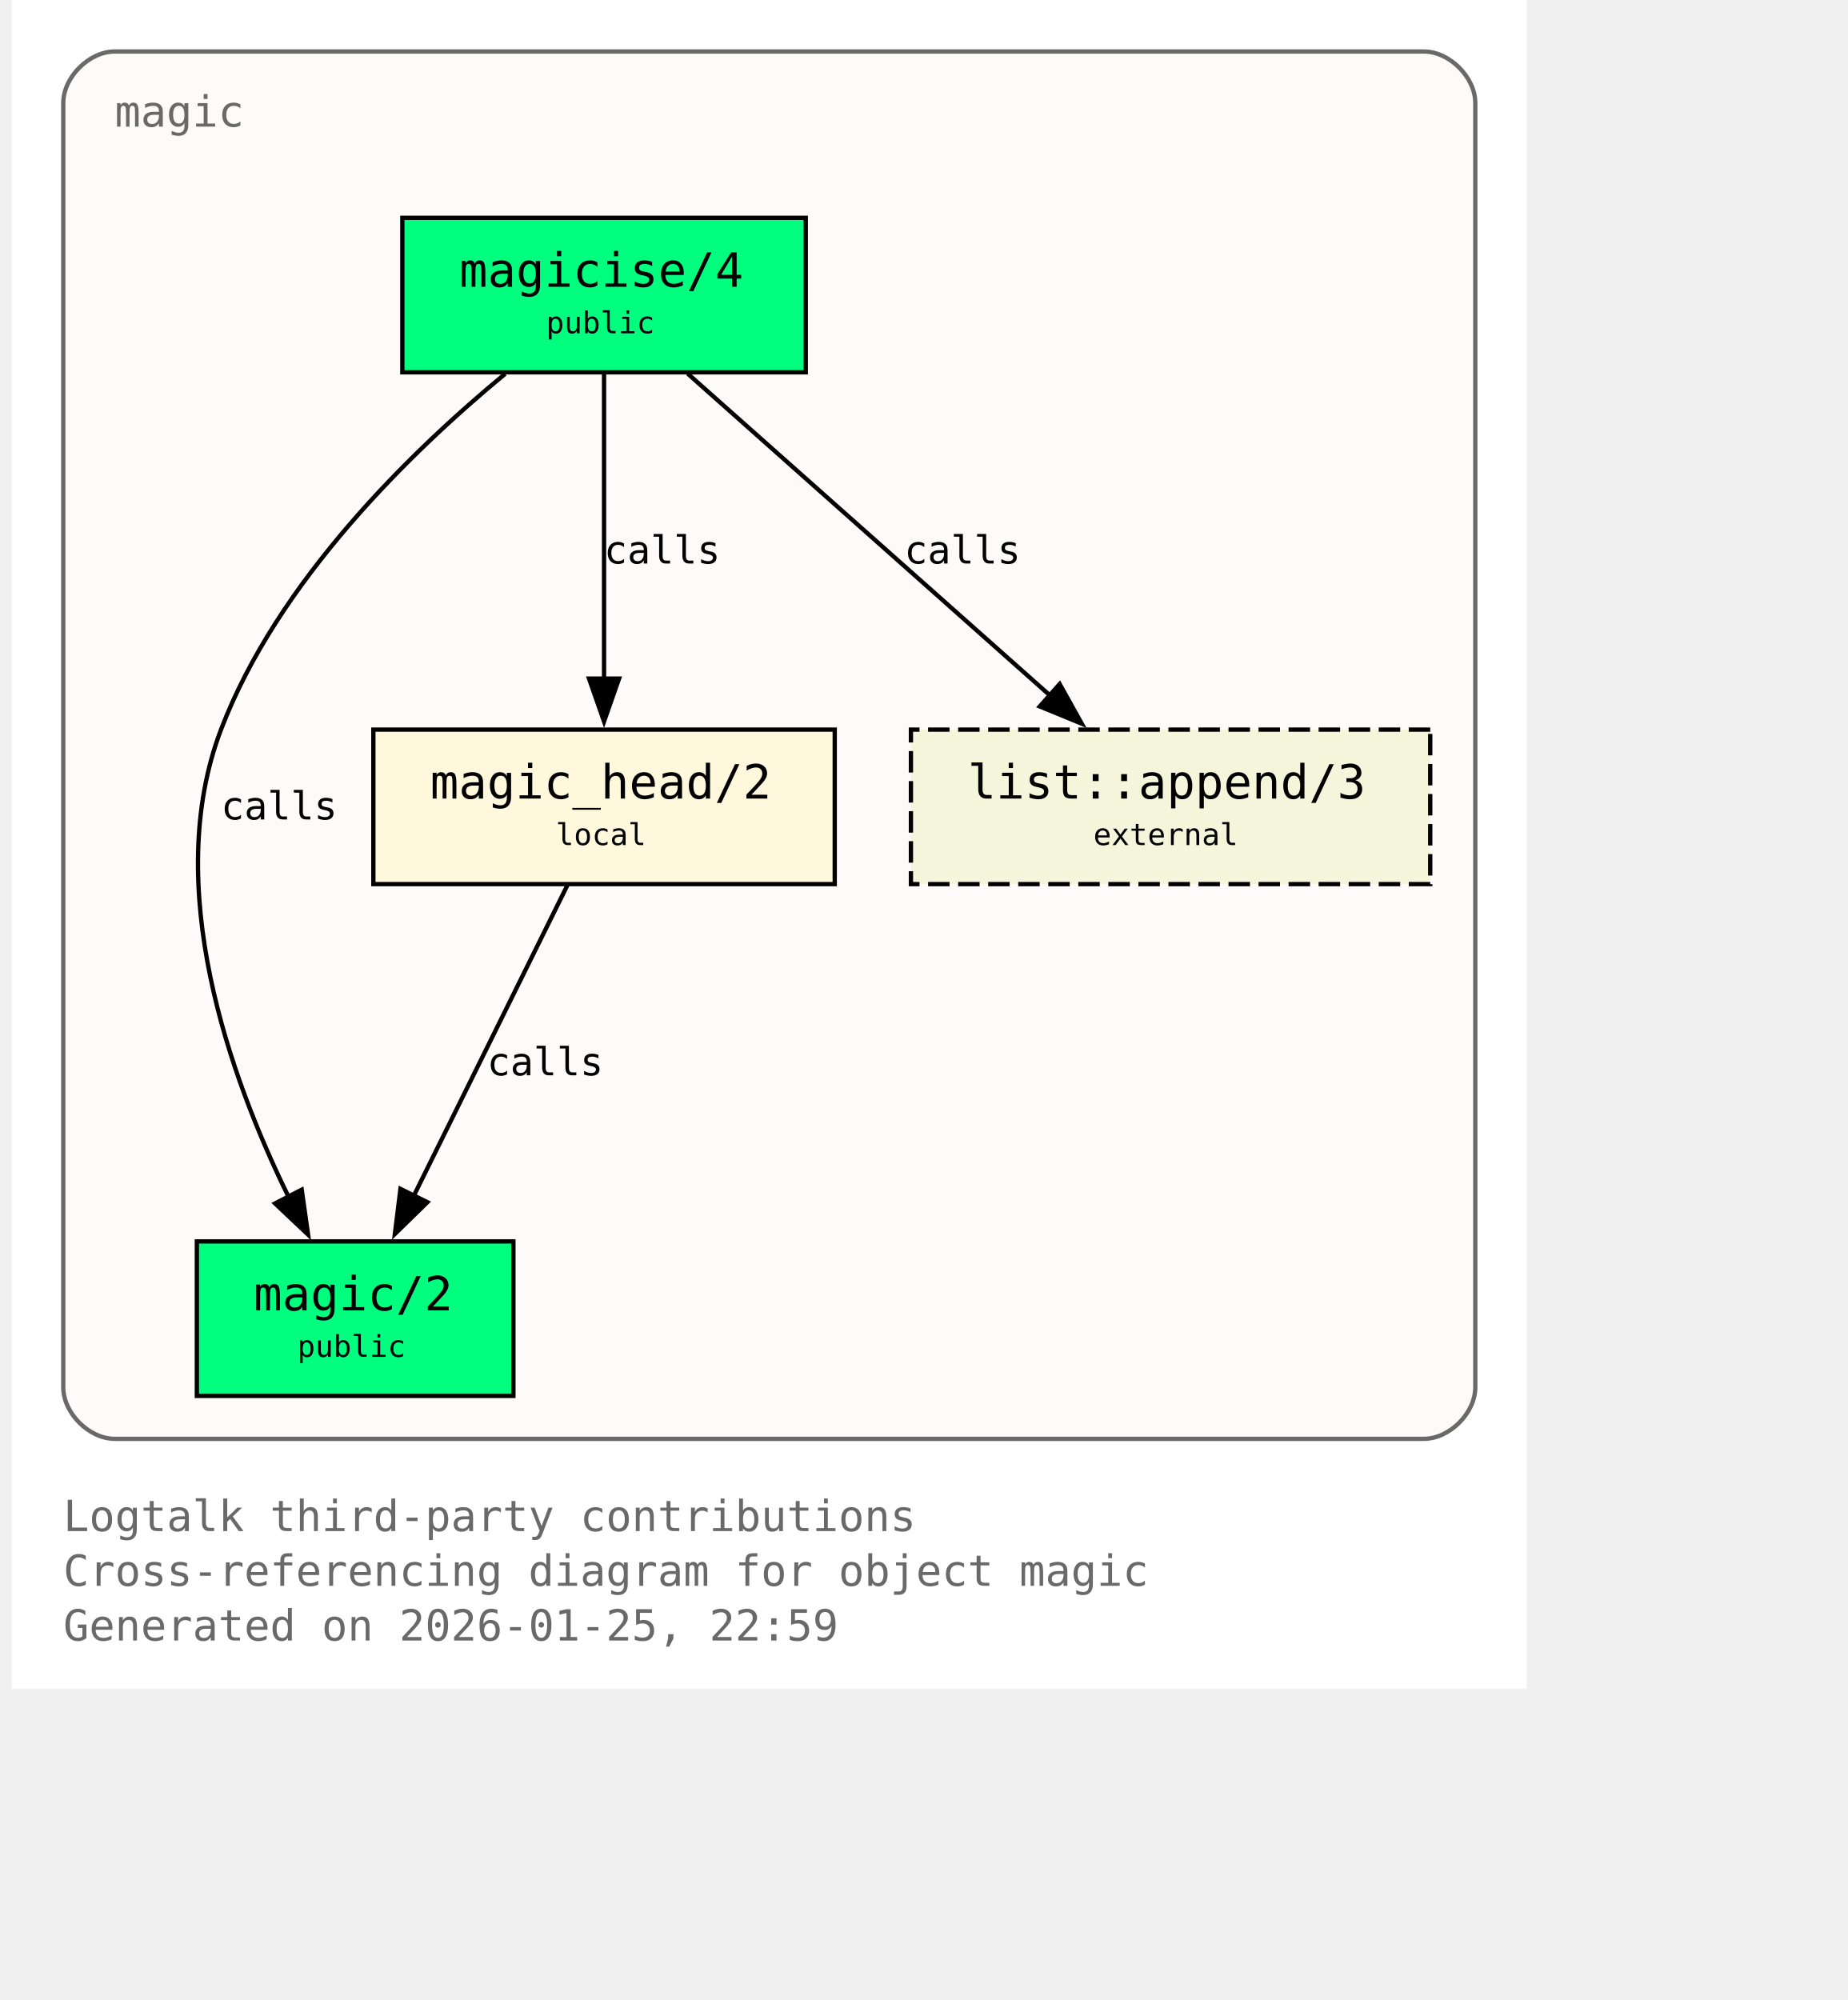
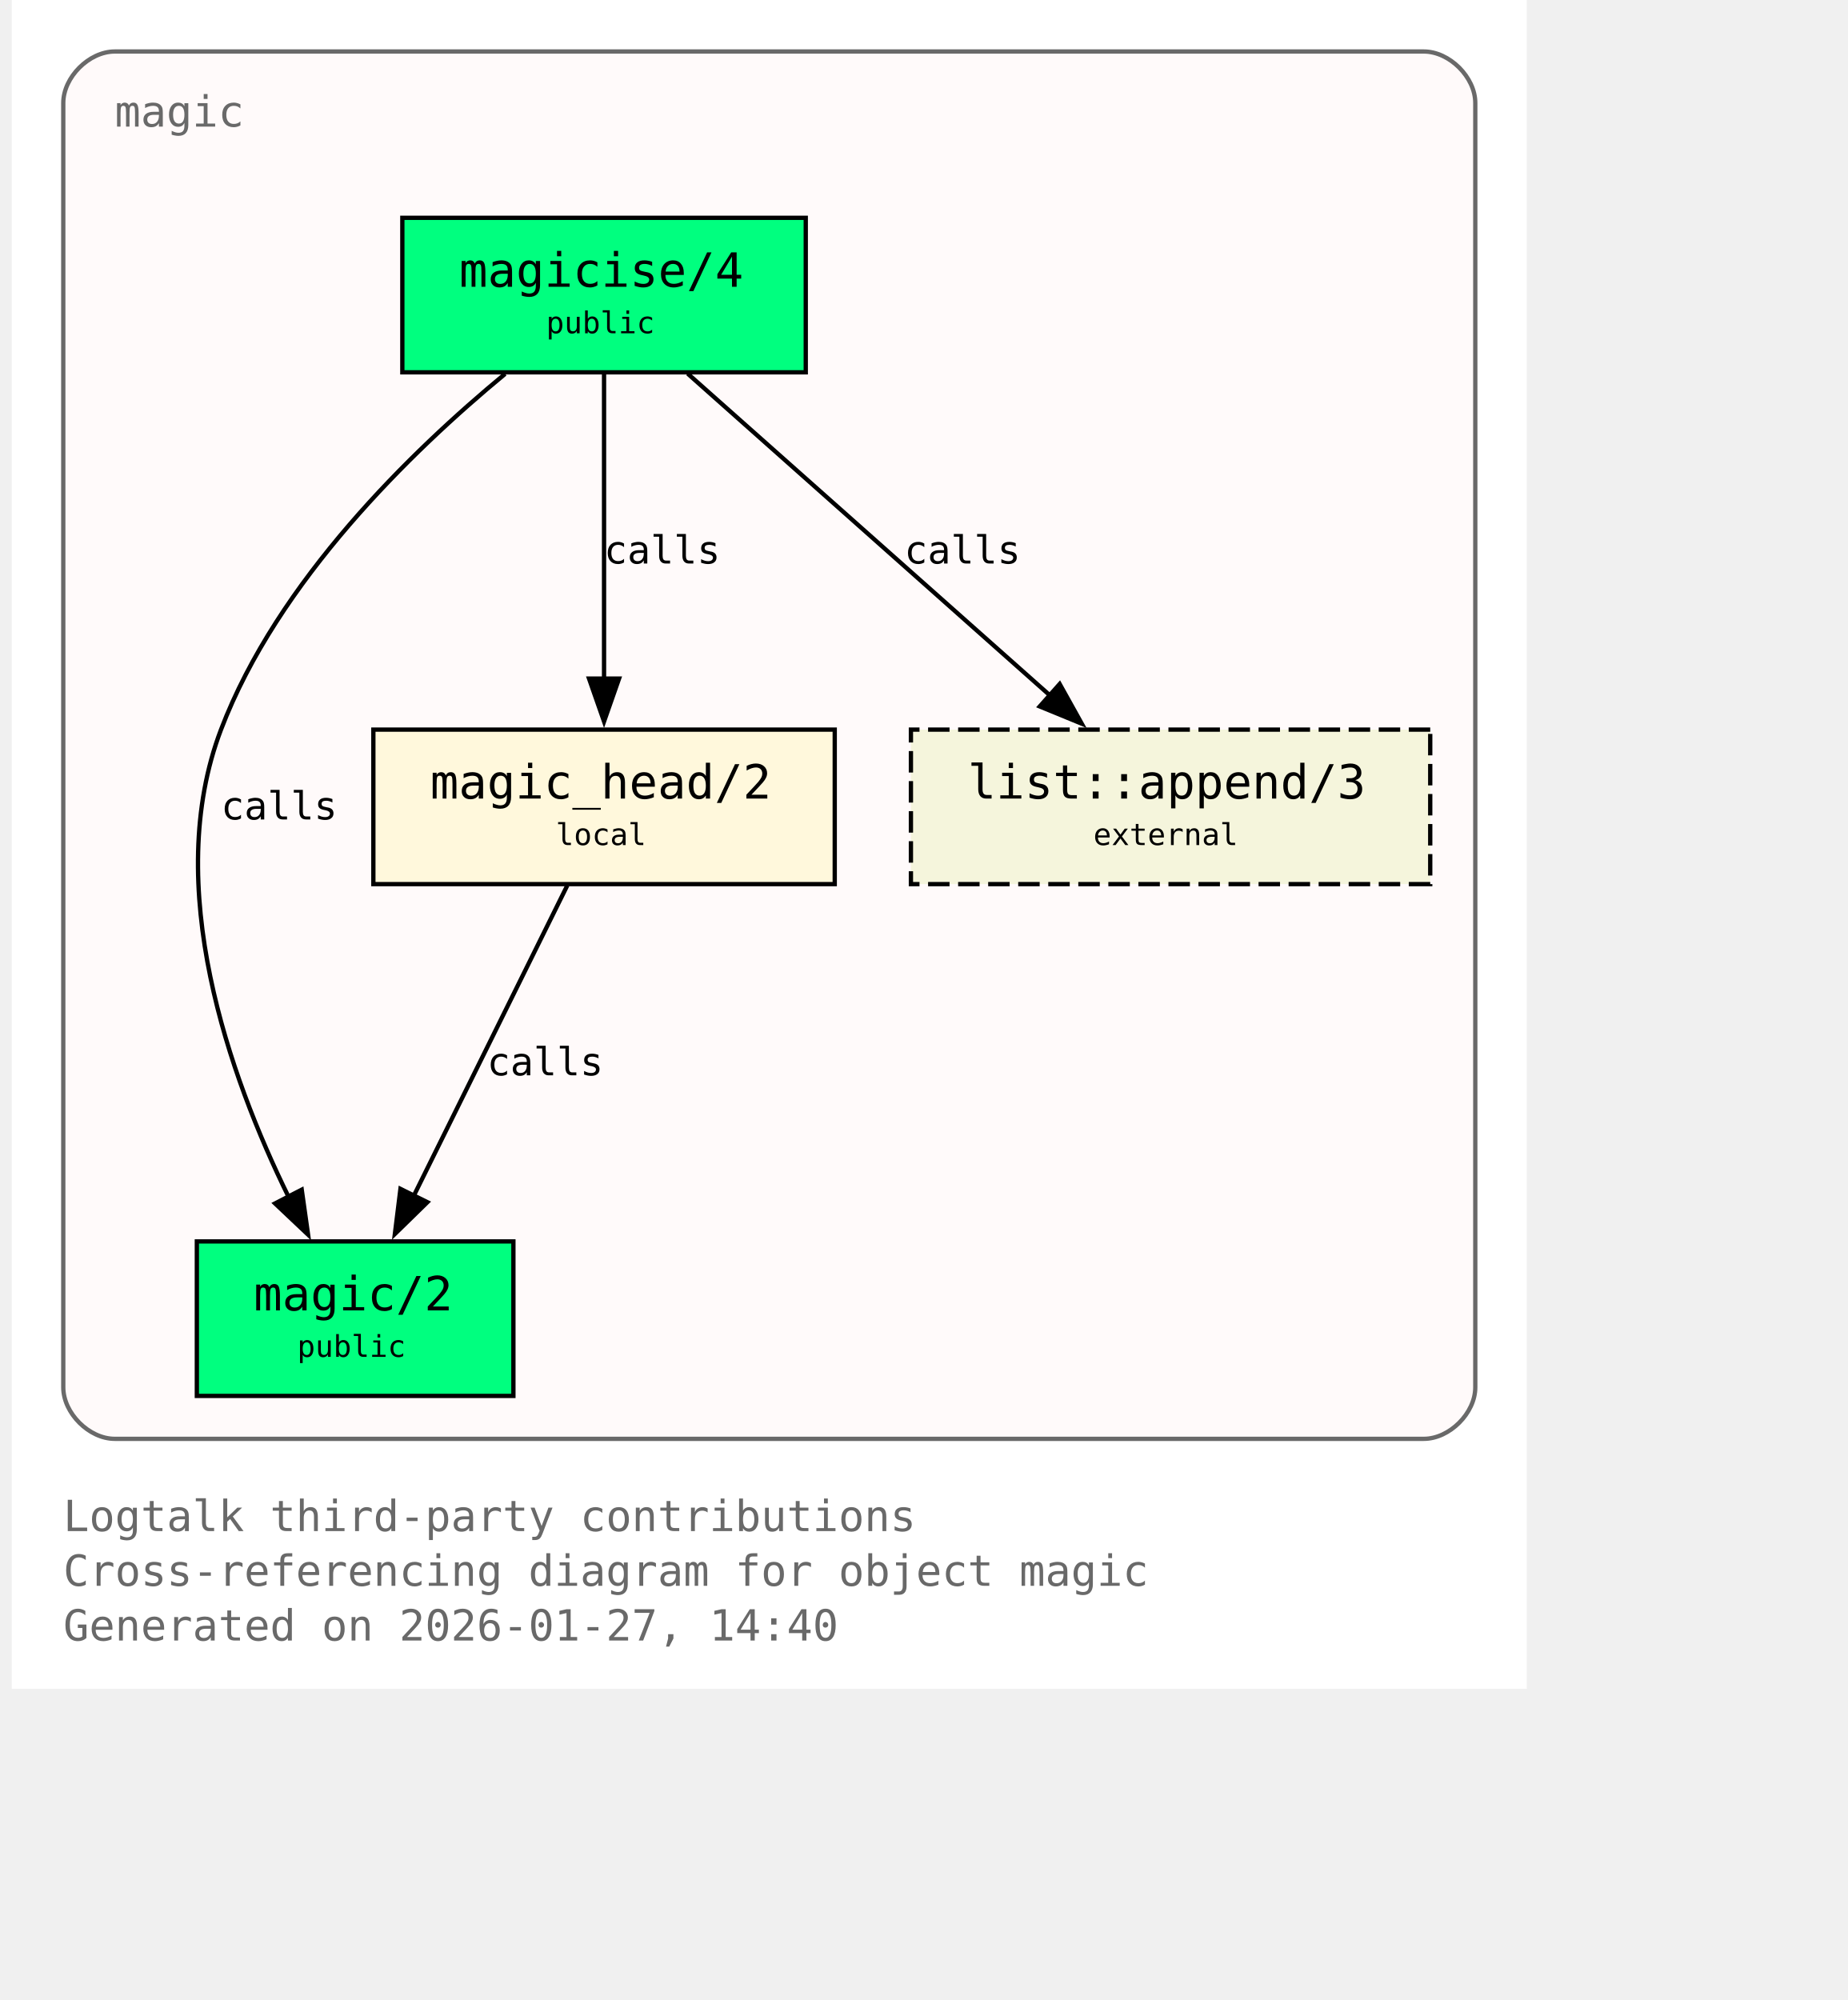
<svg xmlns="http://www.w3.org/2000/svg" xmlns:xlink="http://www.w3.org/1999/xlink" width="497pt" height="538pt" viewBox="72.00 72.00 425.00 466.00">
  <g id="graph0" class="graph" transform="scale(1 1) rotate(0) translate(76 461.5)">
    <polygon fill="white" stroke="none" points="-4,4 -4,-389.5 349,-389.5 349,4 -4,4" />
    <text xml:space="preserve" text-anchor="start" x="8" y="-32.75" font-family="Monospace" font-size="10.00" fill="dimgray">Logtalk third-party contributions</text>
    <text xml:space="preserve" text-anchor="start" x="8" y="-20" font-family="Monospace" font-size="10.00" fill="dimgray">Cross-referencing diagram for object magic</text>
-     <text xml:space="preserve" text-anchor="start" x="8" y="-7.25" font-family="Monospace" font-size="10.00" fill="dimgray">Generated on 2026-01-25, 22:59</text>
+     <text xml:space="preserve" text-anchor="start" x="8" y="-7.25" font-family="Monospace" font-size="10.00" fill="dimgray">Generated on 2026-01-27, 14:40</text>
    <g id="clust1" class="cluster">
      <g id="a_clust1">
        <a xlink:title="magic">
          <path fill="snow" stroke="dimgray" d="M20,-54.25C20,-54.25 325,-54.25 325,-54.25 331,-54.25 337,-60.25 337,-66.25 337,-66.25 337,-365.5 337,-365.5 337,-371.5 331,-377.5 325,-377.5 325,-377.5 20,-377.5 20,-377.5 14,-377.5 8,-371.5 8,-365.5 8,-365.5 8,-66.25 8,-66.25 8,-60.25 14,-54.25 20,-54.25" />
          <g id="a_clust1_0">
-             <a xlink:href="https://github.com/LogtalkDotOrg/logtalk3/tree/6ffc3b9ba5c2a4ca127f7362df09b28aa2a20125/contributions/verdi_neruda/magic.lgt#L35" xlink:title="https://github.com/LogtalkDotOrg/logtalk3/tree/6ffc3b9ba5c2a4ca127f7362df09b28aa2a20125/contributions/verdi_neruda/magic.lgt#L35">
+             <a xlink:href="https://github.com/LogtalkDotOrg/logtalk3/tree/5e36d22cc21c1345ca66394f84db14c7464ac5bd/contributions/verdi_neruda/magic.lgt#L35" xlink:title="https://github.com/LogtalkDotOrg/logtalk3/tree/5e36d22cc21c1345ca66394f84db14c7464ac5bd/contributions/verdi_neruda/magic.lgt#L35">
              <text xml:space="preserve" text-anchor="start" x="20" y="-360" font-family="Monospace" font-size="10.00" fill="dimgray">magic</text>
            </a>
          </g>
        </a>
      </g>
    </g>
    <g id="node1" class="node">
      <polygon fill="springgreen" stroke="black" points="181,-338.75 87,-338.75 87,-302.75 181,-302.75 181,-338.75" />
      <text xml:space="preserve" text-anchor="start" x="95" y="-323.45" font-family="Monospace" font-size="9.00"> </text>
      <g id="a_node1_1">
-         <a xlink:href="https://github.com/LogtalkDotOrg/logtalk3/tree/6ffc3b9ba5c2a4ca127f7362df09b28aa2a20125/contributions/verdi_neruda/magic.lgt#L44" xlink:title="https://github.com/LogtalkDotOrg/logtalk3/tree/6ffc3b9ba5c2a4ca127f7362df09b28aa2a20125/contributions/verdi_neruda/magic.lgt#L44">
+         <a xlink:href="https://github.com/LogtalkDotOrg/logtalk3/tree/5e36d22cc21c1345ca66394f84db14c7464ac5bd/contributions/verdi_neruda/magic.lgt#L44" xlink:title="https://github.com/LogtalkDotOrg/logtalk3/tree/5e36d22cc21c1345ca66394f84db14c7464ac5bd/contributions/verdi_neruda/magic.lgt#L44">
          <text xml:space="preserve" text-anchor="start" x="100.25" y="-322.68" font-family="Monospace" font-size="11.00">magicise/4</text>
        </a>
      </g>
      <text xml:space="preserve" text-anchor="start" x="167.75" y="-323.45" font-family="Monospace" font-size="9.00"> </text>
      <text xml:space="preserve" text-anchor="start" x="95" y="-311.07" font-family="Monospace" font-size="9.00"> </text>
      <text xml:space="preserve" text-anchor="start" x="120.5" y="-311.85" font-family="Monospace" font-size="7.00">public</text>
      <text xml:space="preserve" text-anchor="start" x="167.75" y="-311.07" font-family="Monospace" font-size="9.00"> </text>
    </g>
    <g id="node2" class="node">
      <polygon fill="springgreen" stroke="black" points="112.88,-100.25 39.12,-100.25 39.12,-64.25 112.88,-64.25 112.88,-100.25" />
      <text xml:space="preserve" text-anchor="start" x="47.12" y="-84.95" font-family="Monospace" font-size="9.00"> </text>
      <g id="a_node2_2">
-         <a xlink:href="https://github.com/LogtalkDotOrg/logtalk3/tree/6ffc3b9ba5c2a4ca127f7362df09b28aa2a20125/contributions/verdi_neruda/magic.lgt#L51" xlink:title="https://github.com/LogtalkDotOrg/logtalk3/tree/6ffc3b9ba5c2a4ca127f7362df09b28aa2a20125/contributions/verdi_neruda/magic.lgt#L51">
+         <a xlink:href="https://github.com/LogtalkDotOrg/logtalk3/tree/5e36d22cc21c1345ca66394f84db14c7464ac5bd/contributions/verdi_neruda/magic.lgt#L51" xlink:title="https://github.com/LogtalkDotOrg/logtalk3/tree/5e36d22cc21c1345ca66394f84db14c7464ac5bd/contributions/verdi_neruda/magic.lgt#L51">
          <text xml:space="preserve" text-anchor="start" x="52.38" y="-84.17" font-family="Monospace" font-size="11.00">magic/2</text>
        </a>
      </g>
      <text xml:space="preserve" text-anchor="start" x="99.62" y="-84.95" font-family="Monospace" font-size="9.00"> </text>
      <text xml:space="preserve" text-anchor="start" x="47.12" y="-72.58" font-family="Monospace" font-size="9.00"> </text>
      <text xml:space="preserve" text-anchor="start" x="62.5" y="-73.35" font-family="Monospace" font-size="7.00">public</text>
      <text xml:space="preserve" text-anchor="start" x="99.62" y="-72.58" font-family="Monospace" font-size="9.00"> </text>
    </g>
    <g id="edge1" class="edge">
      <g id="a_edge1">
-         <a xlink:href="https://github.com/LogtalkDotOrg/logtalk3/tree/6ffc3b9ba5c2a4ca127f7362df09b28aa2a20125/contributions/verdi_neruda/magic.lgt#L58" xlink:title="calls">
+         <a xlink:href="https://github.com/LogtalkDotOrg/logtalk3/tree/5e36d22cc21c1345ca66394f84db14c7464ac5bd/contributions/verdi_neruda/magic.lgt#L58" xlink:title="calls">
          <path fill="none" stroke="black" d="M110.95,-302.39C89.17,-284.41 57.93,-254.13 44.75,-219.5 30.88,-183.06 46.73,-138.69 60.46,-110.7" />
          <polygon fill="black" stroke="black" points="63.56,-112.31 65.04,-101.82 57.34,-109.1 63.56,-112.31" />
        </a>
      </g>
      <g id="a_edge1-label">
-         <a xlink:href="https://github.com/LogtalkDotOrg/logtalk3/tree/6ffc3b9ba5c2a4ca127f7362df09b28aa2a20125/contributions/verdi_neruda/magic.lgt#L58" xlink:title="https://github.com/LogtalkDotOrg/logtalk3/tree/6ffc3b9ba5c2a4ca127f7362df09b28aa2a20125/contributions/verdi_neruda/magic.lgt#L58">
+         <a xlink:href="https://github.com/LogtalkDotOrg/logtalk3/tree/5e36d22cc21c1345ca66394f84db14c7464ac5bd/contributions/verdi_neruda/magic.lgt#L58" xlink:title="https://github.com/LogtalkDotOrg/logtalk3/tree/5e36d22cc21c1345ca66394f84db14c7464ac5bd/contributions/verdi_neruda/magic.lgt#L58">
          <text xml:space="preserve" text-anchor="start" x="44.75" y="-198.57" font-family="Monospace" font-size="9.00">calls</text>
        </a>
      </g>
    </g>
    <g id="node3" class="node">
      <polygon fill="cornsilk" stroke="black" points="187.75,-219.5 80.25,-219.5 80.25,-183.5 187.75,-183.5 187.75,-219.5" />
      <text xml:space="preserve" text-anchor="start" x="88.25" y="-204.2" font-family="Monospace" font-size="9.00"> </text>
      <g id="a_node3_3">
-         <a xlink:href="https://github.com/LogtalkDotOrg/logtalk3/tree/6ffc3b9ba5c2a4ca127f7362df09b28aa2a20125/contributions/verdi_neruda/magic.lgt#L66" xlink:title="https://github.com/LogtalkDotOrg/logtalk3/tree/6ffc3b9ba5c2a4ca127f7362df09b28aa2a20125/contributions/verdi_neruda/magic.lgt#L66">
+         <a xlink:href="https://github.com/LogtalkDotOrg/logtalk3/tree/5e36d22cc21c1345ca66394f84db14c7464ac5bd/contributions/verdi_neruda/magic.lgt#L66" xlink:title="https://github.com/LogtalkDotOrg/logtalk3/tree/5e36d22cc21c1345ca66394f84db14c7464ac5bd/contributions/verdi_neruda/magic.lgt#L66">
          <text xml:space="preserve" text-anchor="start" x="93.5" y="-203.43" font-family="Monospace" font-size="11.00">magic_head/2</text>
        </a>
      </g>
      <text xml:space="preserve" text-anchor="start" x="174.5" y="-204.2" font-family="Monospace" font-size="9.00"> </text>
      <text xml:space="preserve" text-anchor="start" x="88.25" y="-191.82" font-family="Monospace" font-size="9.00"> </text>
      <text xml:space="preserve" text-anchor="start" x="122.75" y="-192.6" font-family="Monospace" font-size="7.00">local</text>
      <text xml:space="preserve" text-anchor="start" x="174.5" y="-191.82" font-family="Monospace" font-size="9.00"> </text>
    </g>
    <g id="edge2" class="edge">
      <g id="a_edge2">
-         <a xlink:href="https://github.com/LogtalkDotOrg/logtalk3/tree/6ffc3b9ba5c2a4ca127f7362df09b28aa2a20125/contributions/verdi_neruda/magic.lgt#L60" xlink:title="calls">
+         <a xlink:href="https://github.com/LogtalkDotOrg/logtalk3/tree/5e36d22cc21c1345ca66394f84db14c7464ac5bd/contributions/verdi_neruda/magic.lgt#L60" xlink:title="calls">
          <path fill="none" stroke="black" d="M134,-302.45C134,-283.75 134,-253.62 134,-231.33" />
          <polygon fill="black" stroke="black" points="137.5,-231.39 134,-221.39 130.5,-231.39 137.5,-231.39" />
        </a>
      </g>
      <g id="a_edge2-label">
-         <a xlink:href="https://github.com/LogtalkDotOrg/logtalk3/tree/6ffc3b9ba5c2a4ca127f7362df09b28aa2a20125/contributions/verdi_neruda/magic.lgt#L60" xlink:title="https://github.com/LogtalkDotOrg/logtalk3/tree/6ffc3b9ba5c2a4ca127f7362df09b28aa2a20125/contributions/verdi_neruda/magic.lgt#L60">
+         <a xlink:href="https://github.com/LogtalkDotOrg/logtalk3/tree/5e36d22cc21c1345ca66394f84db14c7464ac5bd/contributions/verdi_neruda/magic.lgt#L60" xlink:title="https://github.com/LogtalkDotOrg/logtalk3/tree/5e36d22cc21c1345ca66394f84db14c7464ac5bd/contributions/verdi_neruda/magic.lgt#L60">
          <text xml:space="preserve" text-anchor="start" x="134" y="-258.2" font-family="Monospace" font-size="9.00">calls</text>
        </a>
      </g>
    </g>
    <g id="node4" class="node">
      <polygon fill="beige" stroke="black" stroke-dasharray="5,2" points="326.5,-219.5 205.5,-219.5 205.5,-183.5 326.5,-183.5 326.5,-219.5" />
      <text xml:space="preserve" text-anchor="start" x="213.5" y="-204.2" font-family="Monospace" font-size="9.00"> </text>
      <g id="a_node4_4">
        <a xlink:href="https://logtalk.org/library/listp_0.html#append-3" xlink:title="https://logtalk.org/library/listp_0.html#append-3">
          <text xml:space="preserve" text-anchor="start" x="218.75" y="-203.43" font-family="Monospace" font-size="11.00">list::append/3</text>
        </a>
      </g>
      <text xml:space="preserve" text-anchor="start" x="313.25" y="-204.2" font-family="Monospace" font-size="9.00"> </text>
      <text xml:space="preserve" text-anchor="start" x="213.5" y="-191.82" font-family="Monospace" font-size="9.00"> </text>
      <text xml:space="preserve" text-anchor="start" x="248" y="-192.6" font-family="Monospace" font-size="7.00">external</text>
      <text xml:space="preserve" text-anchor="start" x="313.25" y="-191.82" font-family="Monospace" font-size="9.00"> </text>
    </g>
    <g id="edge4" class="edge">
      <g id="a_edge4">
-         <a xlink:href="https://github.com/LogtalkDotOrg/logtalk3/tree/6ffc3b9ba5c2a4ca127f7362df09b28aa2a20125/contributions/verdi_neruda/magic.lgt#L60" xlink:title="calls">
+         <a xlink:href="https://github.com/LogtalkDotOrg/logtalk3/tree/5e36d22cc21c1345ca66394f84db14c7464ac5bd/contributions/verdi_neruda/magic.lgt#L60" xlink:title="calls">
          <path fill="none" stroke="black" d="M153.48,-302.45C175.8,-282.62 212.58,-249.95 237.98,-227.39" />
          <polygon fill="black" stroke="black" points="240.16,-230.13 245.31,-220.88 235.51,-224.9 240.16,-230.13" />
        </a>
      </g>
      <g id="a_edge4-label">
-         <a xlink:href="https://github.com/LogtalkDotOrg/logtalk3/tree/6ffc3b9ba5c2a4ca127f7362df09b28aa2a20125/contributions/verdi_neruda/magic.lgt#L60" xlink:title="https://github.com/LogtalkDotOrg/logtalk3/tree/6ffc3b9ba5c2a4ca127f7362df09b28aa2a20125/contributions/verdi_neruda/magic.lgt#L60">
+         <a xlink:href="https://github.com/LogtalkDotOrg/logtalk3/tree/5e36d22cc21c1345ca66394f84db14c7464ac5bd/contributions/verdi_neruda/magic.lgt#L60" xlink:title="https://github.com/LogtalkDotOrg/logtalk3/tree/5e36d22cc21c1345ca66394f84db14c7464ac5bd/contributions/verdi_neruda/magic.lgt#L60">
          <text xml:space="preserve" text-anchor="start" x="203.96" y="-258.2" font-family="Monospace" font-size="9.00">calls</text>
        </a>
      </g>
    </g>
    <g id="edge3" class="edge">
      <g id="a_edge3">
-         <a xlink:href="https://github.com/LogtalkDotOrg/logtalk3/tree/6ffc3b9ba5c2a4ca127f7362df09b28aa2a20125/contributions/verdi_neruda/magic.lgt#L69" xlink:title="calls">
+         <a xlink:href="https://github.com/LogtalkDotOrg/logtalk3/tree/5e36d22cc21c1345ca66394f84db14c7464ac5bd/contributions/verdi_neruda/magic.lgt#L69" xlink:title="calls">
          <path fill="none" stroke="black" d="M125.44,-183.2C116.02,-164.15 100.73,-133.25 89.65,-110.85" />
          <polygon fill="black" stroke="black" points="92.84,-109.39 85.26,-101.98 86.56,-112.49 92.84,-109.39" />
        </a>
      </g>
      <g id="a_edge3-label">
-         <a xlink:href="https://github.com/LogtalkDotOrg/logtalk3/tree/6ffc3b9ba5c2a4ca127f7362df09b28aa2a20125/contributions/verdi_neruda/magic.lgt#L69" xlink:title="https://github.com/LogtalkDotOrg/logtalk3/tree/6ffc3b9ba5c2a4ca127f7362df09b28aa2a20125/contributions/verdi_neruda/magic.lgt#L69">
+         <a xlink:href="https://github.com/LogtalkDotOrg/logtalk3/tree/5e36d22cc21c1345ca66394f84db14c7464ac5bd/contributions/verdi_neruda/magic.lgt#L69" xlink:title="https://github.com/LogtalkDotOrg/logtalk3/tree/5e36d22cc21c1345ca66394f84db14c7464ac5bd/contributions/verdi_neruda/magic.lgt#L69">
          <text xml:space="preserve" text-anchor="start" x="106.74" y="-138.95" font-family="Monospace" font-size="9.00">calls</text>
        </a>
      </g>
    </g>
  </g>
</svg>
